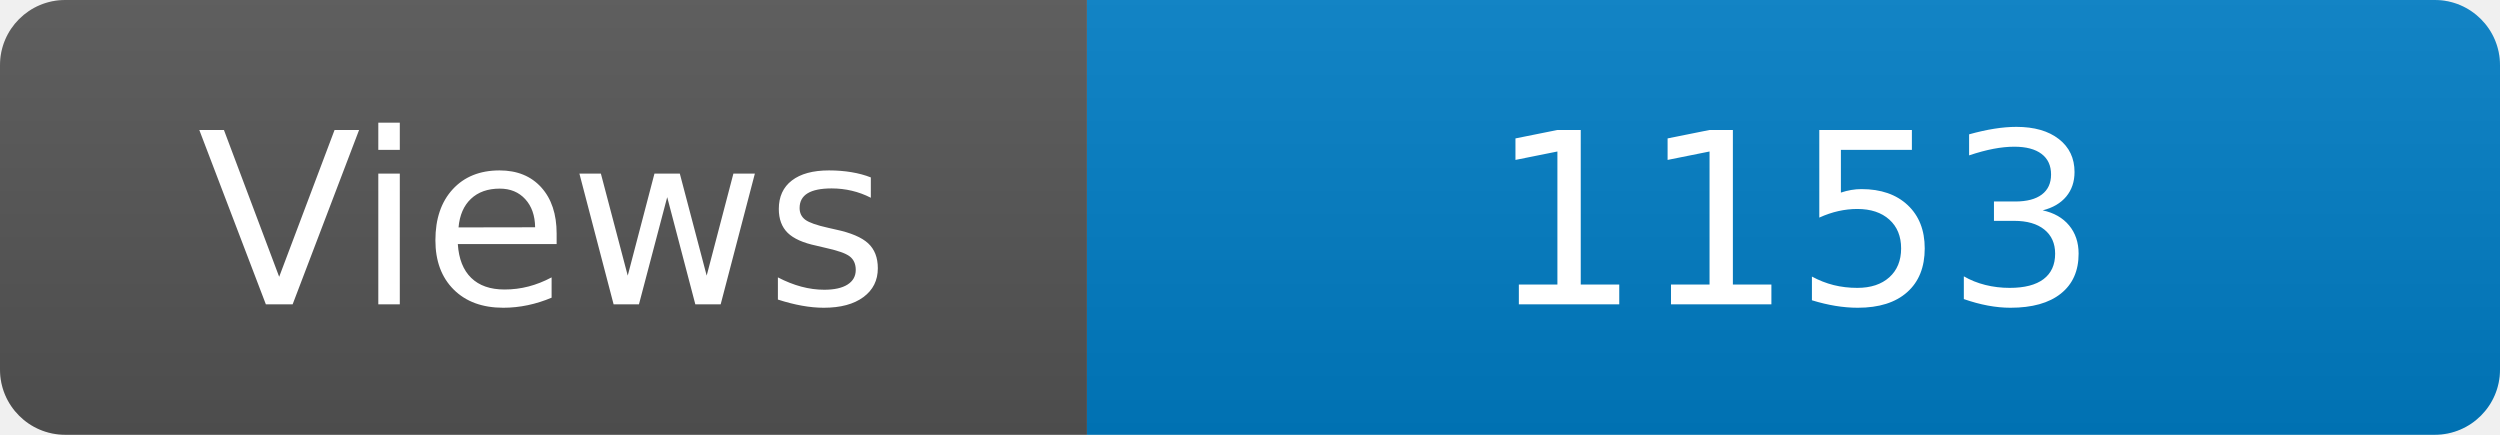
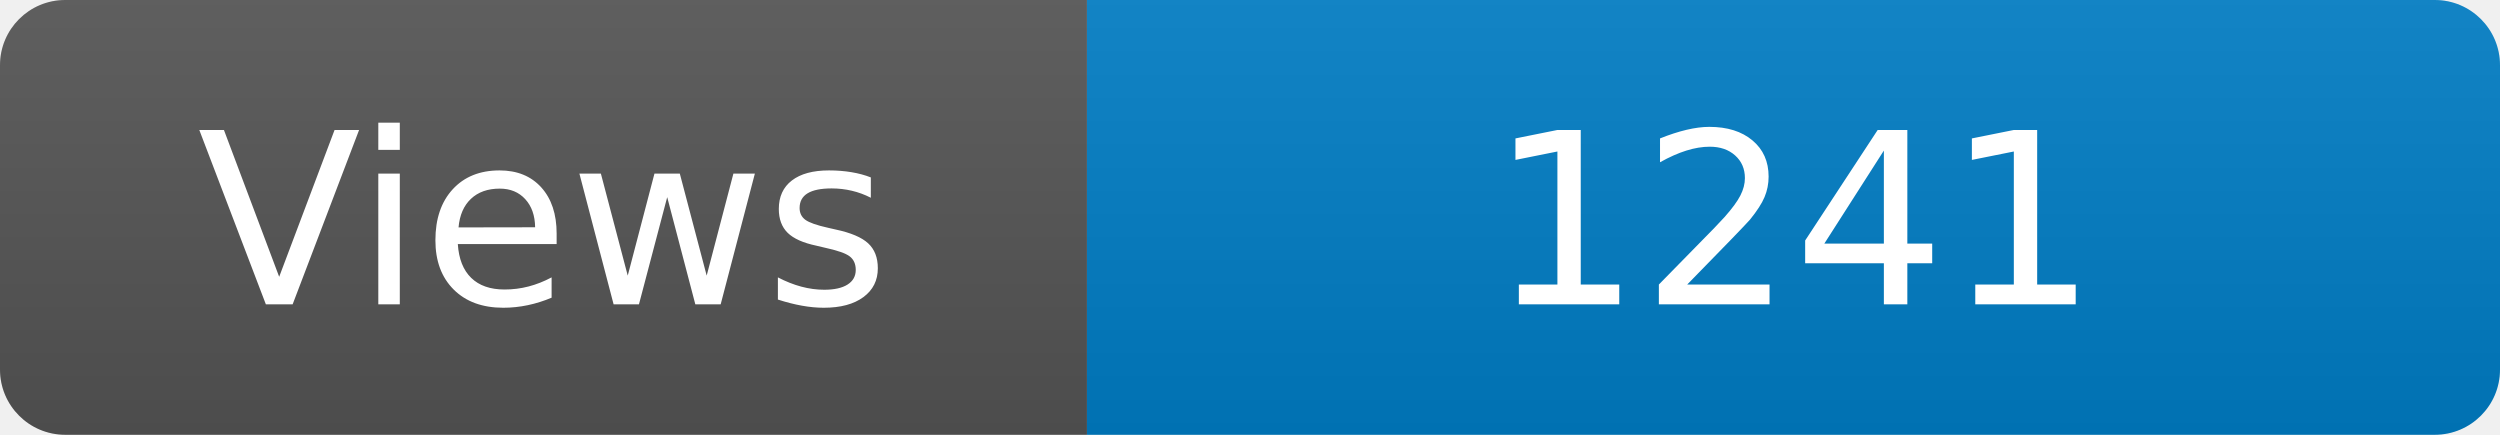
<svg xmlns="http://www.w3.org/2000/svg" width="115" height="20" role="img" aria-label="Maintained?: yes">
  <linearGradient id="s" x2="0" y2="100%">
    <stop offset="0" stop-color="#bbb" stop-opacity=".1" />
    <stop offset="1" stop-opacity=".1" />
  </linearGradient>
  <clipPath id="r">
    <rect width="115" height="20" rx="3" fill="#fff" />
  </clipPath>
  <g clip-path="url(#r)">
    <rect width="50" height="20" fill="#555" />
    <rect x="50" width="160" height="20" fill="#007ec6" />
    <rect width="115" height="20" fill="url(#s)" />
  </g>
  <g fill="#fff" text-anchor="middle" font-family="Verdana,Geneva,DejaVu Sans,sans-serif" font-size="110">
    <text x="250" y="140" transform="scale(.1)" fill="#fff">Views</text>
-     <text x="825" y="140" transform="scale(.1)" fill="#fff">1153</text>
+     <text x="825" y="140" transform="scale(.1)" fill="#fff">1241</text>
  </g>
</svg>
